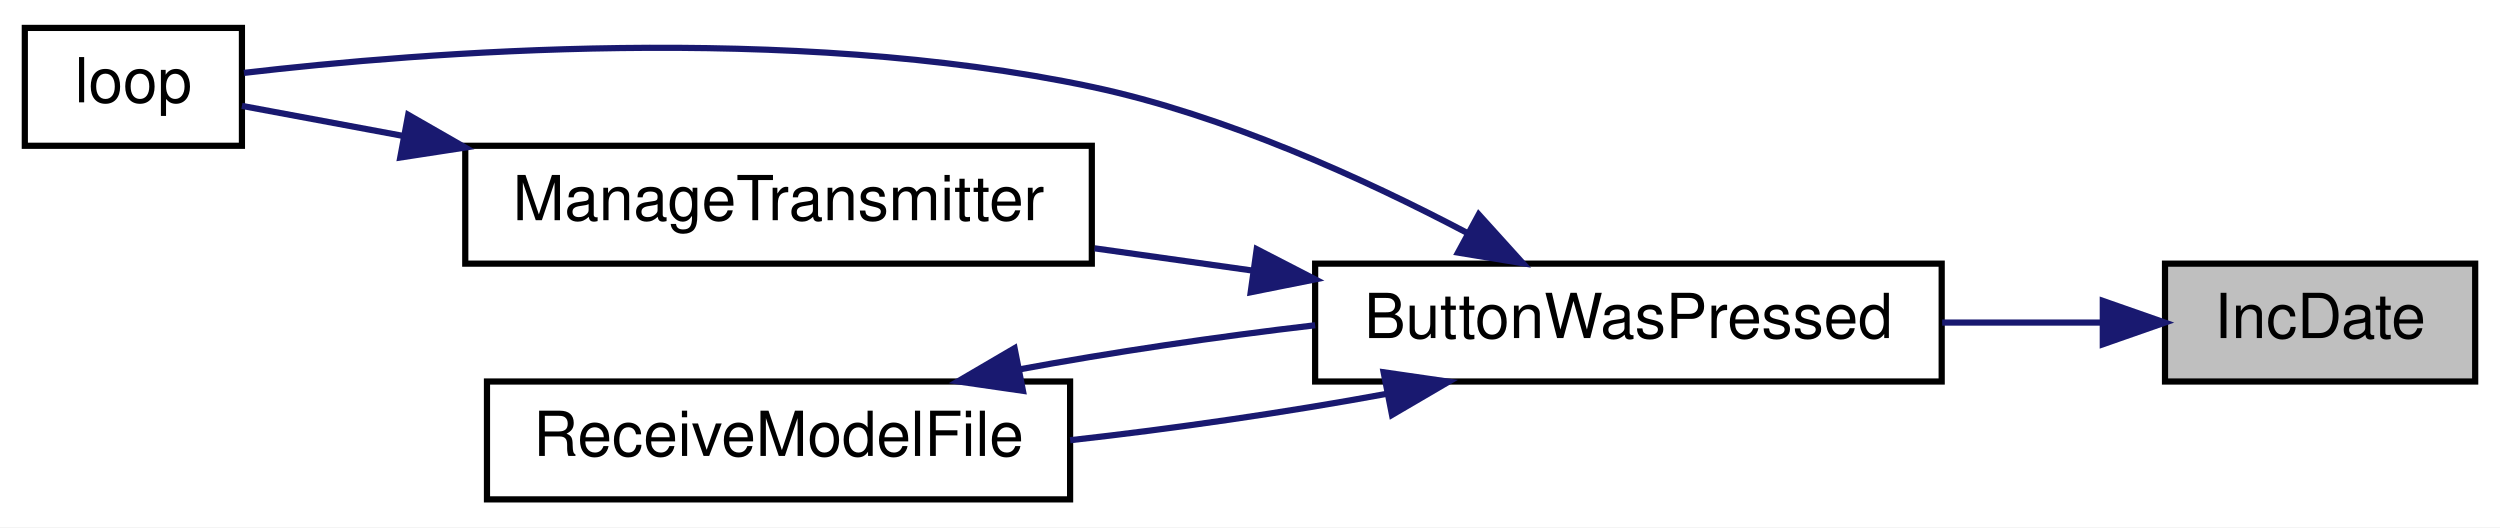
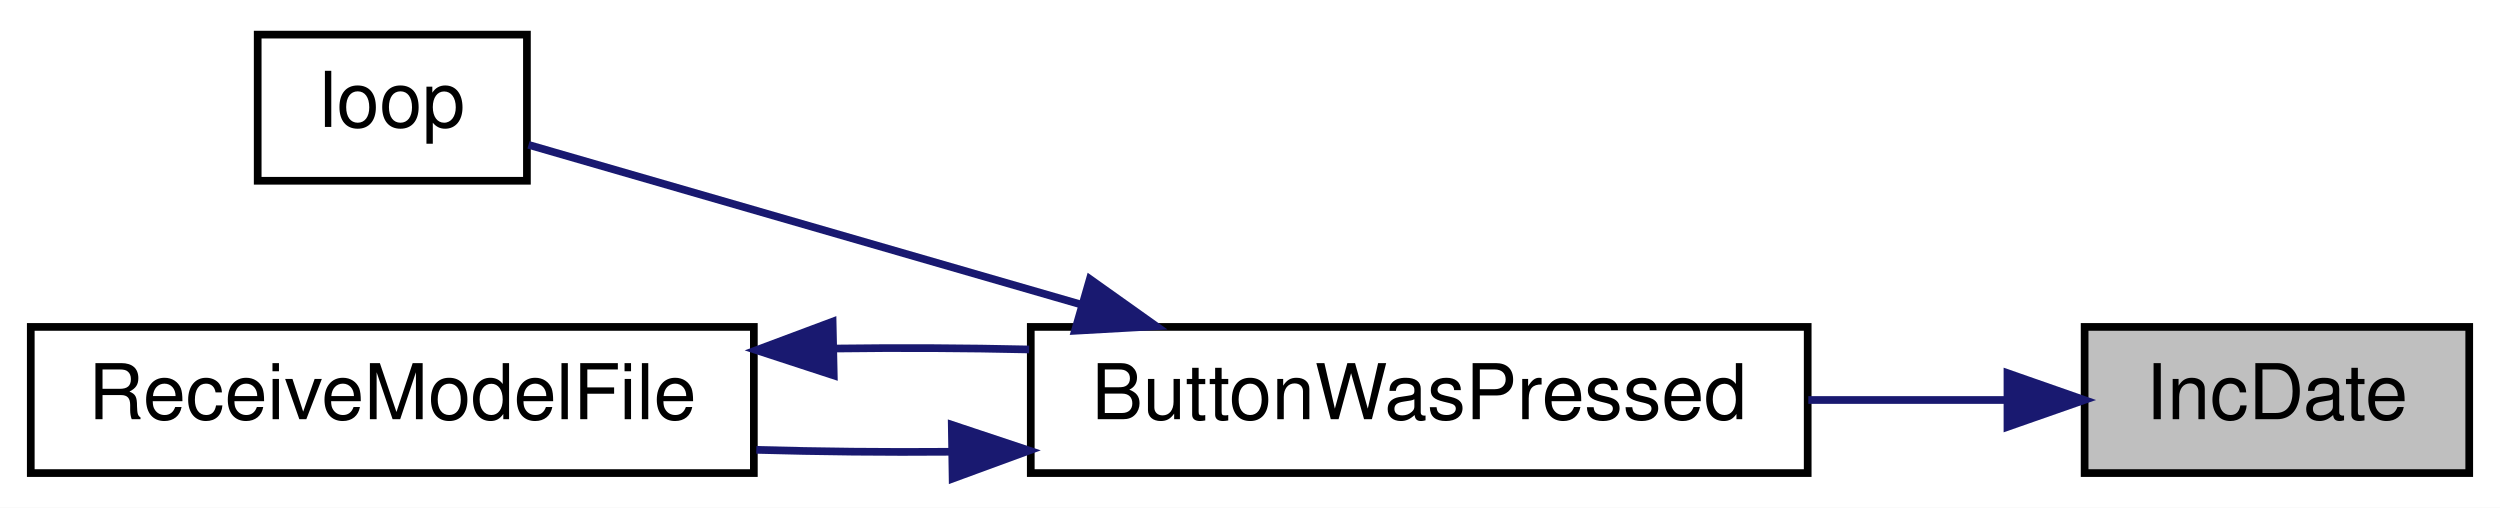
- <svg xmlns="http://www.w3.org/2000/svg" xmlns:xlink="http://www.w3.org/1999/xlink" width="403pt" height="85pt" viewBox="0.00 0.00 403.00 85.00">
-   <g id="graph0" class="graph" transform="scale(1 1) rotate(0) translate(4 81)">
-     <polygon fill="white" stroke="transparent" points="-4,4 -4,-81 399,-81 399,4 -4,4" />
+ <svg xmlns="http://www.w3.org/2000/svg" xmlns:xlink="http://www.w3.org/1999/xlink" width="325pt" height="66pt" viewBox="0.00 0.00 325.00 66.00">
+   <g id="graph0" class="graph" transform="scale(1 1) rotate(0) translate(4 62)">
+     <polygon fill="white" stroke="transparent" points="-4,4 -4,-62 321,-62 321,4 -4,4" />
    <g id="node1" class="node">
      <g id="a_node1">
        <a xlink:title=" ">
-           <polygon fill="#bfbfbf" stroke="black" points="345,-19.5 345,-38.5 395,-38.5 395,-19.5 345,-19.5" />
-           <text text-anchor="middle" x="370" y="-26.5" font-family="Helvetica,sans-Serif" font-size="10.00">IncDate</text>
+           <polygon fill="#bfbfbf" stroke="black" points="267,-0.5 267,-19.5 317,-19.5 317,-0.5 267,-0.5" />
+           <text text-anchor="middle" x="292" y="-7.5" font-family="Helvetica,sans-Serif" font-size="10.00">IncDate</text>
        </a>
      </g>
    </g>
    <g id="node2" class="node">
      <g id="a_node2">
        <a xlink:href="TransmitterCode_2src_2main_8cpp.html#a804fdbdd5eab4c596bbe8a23eecbe4d5" target="_top" xlink:title=" ">
-           <polygon fill="white" stroke="black" points="208,-19.5 208,-38.5 309,-38.5 309,-19.5 208,-19.5" />
-           <text text-anchor="middle" x="258.5" y="-26.5" font-family="Helvetica,sans-Serif" font-size="10.00">ButtonWasPressed</text>
+           <polygon fill="white" stroke="black" points="130,-0.5 130,-19.5 231,-19.5 231,-0.5 130,-0.5" />
+           <text text-anchor="middle" x="180.5" y="-7.5" font-family="Helvetica,sans-Serif" font-size="10.00">ButtonWasPressed</text>
        </a>
      </g>
    </g>
    <g id="edge1" class="edge">
-       <path fill="none" stroke="midnightblue" d="M334.75,-29C326.6,-29 317.75,-29 309.08,-29" />
-       <polygon fill="midnightblue" stroke="midnightblue" points="334.97,-32.5 344.97,-29 334.97,-25.5 334.97,-32.5" />
+       <path fill="none" stroke="midnightblue" d="M256.75,-10C248.6,-10 239.75,-10 231.08,-10" />
+       <polygon fill="midnightblue" stroke="midnightblue" points="256.97,-13.5 266.97,-10 256.97,-6.5 256.97,-13.5" />
    </g>
    <g id="node3" class="node">
      <g id="a_node3">
        <a xlink:href="TransmitterCode_2src_2main_8cpp.html#ad3cb30894c94eb016e98bdcaa899ac86" target="_top" xlink:title=" ">
-           <polygon fill="white" stroke="black" points="0,-57.5 0,-76.5 35,-76.5 35,-57.5 0,-57.5" />
-           <text text-anchor="middle" x="17.5" y="-64.5" font-family="Helvetica,sans-Serif" font-size="10.00">loop</text>
+           <polygon fill="white" stroke="black" points="29.5,-38.5 29.5,-57.5 64.5,-57.5 64.5,-38.5 29.5,-38.5" />
+           <text text-anchor="middle" x="47" y="-45.5" font-family="Helvetica,sans-Serif" font-size="10.00">loop</text>
        </a>
      </g>
    </g>
    <g id="edge2" class="edge">
-       <path fill="none" stroke="midnightblue" d="M232.48,-43.47C215.92,-52.19 193.39,-62.46 172,-67 123.25,-77.35 63.82,-72.58 35.32,-69.25" />
-       <polygon fill="midnightblue" stroke="midnightblue" points="234.37,-46.43 241.48,-38.57 231.03,-40.28 234.37,-46.43" />
+       <path fill="none" stroke="midnightblue" d="M136.51,-22.42C112,-29.5 82.69,-37.97 64.71,-43.17" />
+       <polygon fill="midnightblue" stroke="midnightblue" points="137.68,-25.73 146.32,-19.59 135.74,-19 137.68,-25.73" />
    </g>
    <g id="node4" class="node">
      <g id="a_node4">
-         <a xlink:href="TransmitterCode_2src_2main_8cpp.html#a558ea014e230b7caa54ce5a37ad29b22" target="_top" xlink:title=" ">
-           <polygon fill="white" stroke="black" points="71,-38.5 71,-57.5 172,-57.5 172,-38.5 71,-38.5" />
-           <text text-anchor="middle" x="121.5" y="-45.5" font-family="Helvetica,sans-Serif" font-size="10.00">ManageTransmitter</text>
+         <a xlink:href="TransmitterCode_2src_2main_8cpp.html#ab7c9edf843c732d7fe296564f39bc0dc" target="_top" xlink:title="RECEIVE A MODEL FILE.">
+           <polygon fill="white" stroke="black" points="0,-0.5 0,-19.5 94,-19.5 94,-0.5 0,-0.5" />
+           <text text-anchor="middle" x="47" y="-7.5" font-family="Helvetica,sans-Serif" font-size="10.00">ReceiveModelFile</text>
        </a>
      </g>
    </g>
    <g id="edge3" class="edge">
-       <path fill="none" stroke="midnightblue" d="M198.07,-37.36C189.52,-38.57 180.79,-39.8 172.45,-40.97" />
-       <polygon fill="midnightblue" stroke="midnightblue" points="198.58,-40.83 208,-35.97 197.61,-33.89 198.58,-40.83" />
-     </g>
-     <g id="node5" class="node">
-       <g id="a_node5">
-         <a xlink:href="TransmitterCode_2src_2main_8cpp.html#ab7c9edf843c732d7fe296564f39bc0dc" target="_top" xlink:title="RECEIVE A MODEL FILE.">
-           <polygon fill="white" stroke="black" points="74.5,-0.5 74.5,-19.5 168.5,-19.5 168.5,-0.5 74.5,-0.5" />
-           <text text-anchor="middle" x="121.5" y="-7.5" font-family="Helvetica,sans-Serif" font-size="10.00">ReceiveModelFile</text>
-         </a>
-       </g>
-     </g>
-     <g id="edge5" class="edge">
-       <path fill="none" stroke="midnightblue" d="M219.55,-17.52C203.69,-14.59 185.13,-11.88 168.51,-10.04" />
-       <polygon fill="midnightblue" stroke="midnightblue" points="219.04,-20.99 229.53,-19.47 220.39,-14.12 219.04,-20.99" />
+       <path fill="none" stroke="midnightblue" d="M119.55,-3.27C111.08,-3.2 102.48,-3.29 94.32,-3.52" />
+       <polygon fill="midnightblue" stroke="midnightblue" points="119.73,-6.78 129.79,-3.43 119.84,0.22 119.73,-6.78" />
    </g>
    <g id="edge4" class="edge">
-       <path fill="none" stroke="midnightblue" d="M60.98,-59.09C51.45,-60.86 42.33,-62.56 35,-63.93" />
-       <polygon fill="midnightblue" stroke="midnightblue" points="61.8,-62.49 70.99,-57.22 60.52,-55.61 61.8,-62.49" />
-     </g>
-     <g id="edge6" class="edge">
-       <path fill="none" stroke="midnightblue" d="M160.23,-21.44C175.03,-24.18 192.22,-26.74 208,-28.57" />
-       <polygon fill="midnightblue" stroke="midnightblue" points="160.9,-18 150.41,-19.52 159.55,-24.87 160.9,-18" />
+       <path fill="none" stroke="midnightblue" d="M104.45,-16.69C112.88,-16.8 121.51,-16.76 129.79,-16.57" />
+       <polygon fill="midnightblue" stroke="midnightblue" points="104.39,-13.19 94.32,-16.48 104.24,-20.19 104.39,-13.19" />
    </g>
  </g>
</svg>
